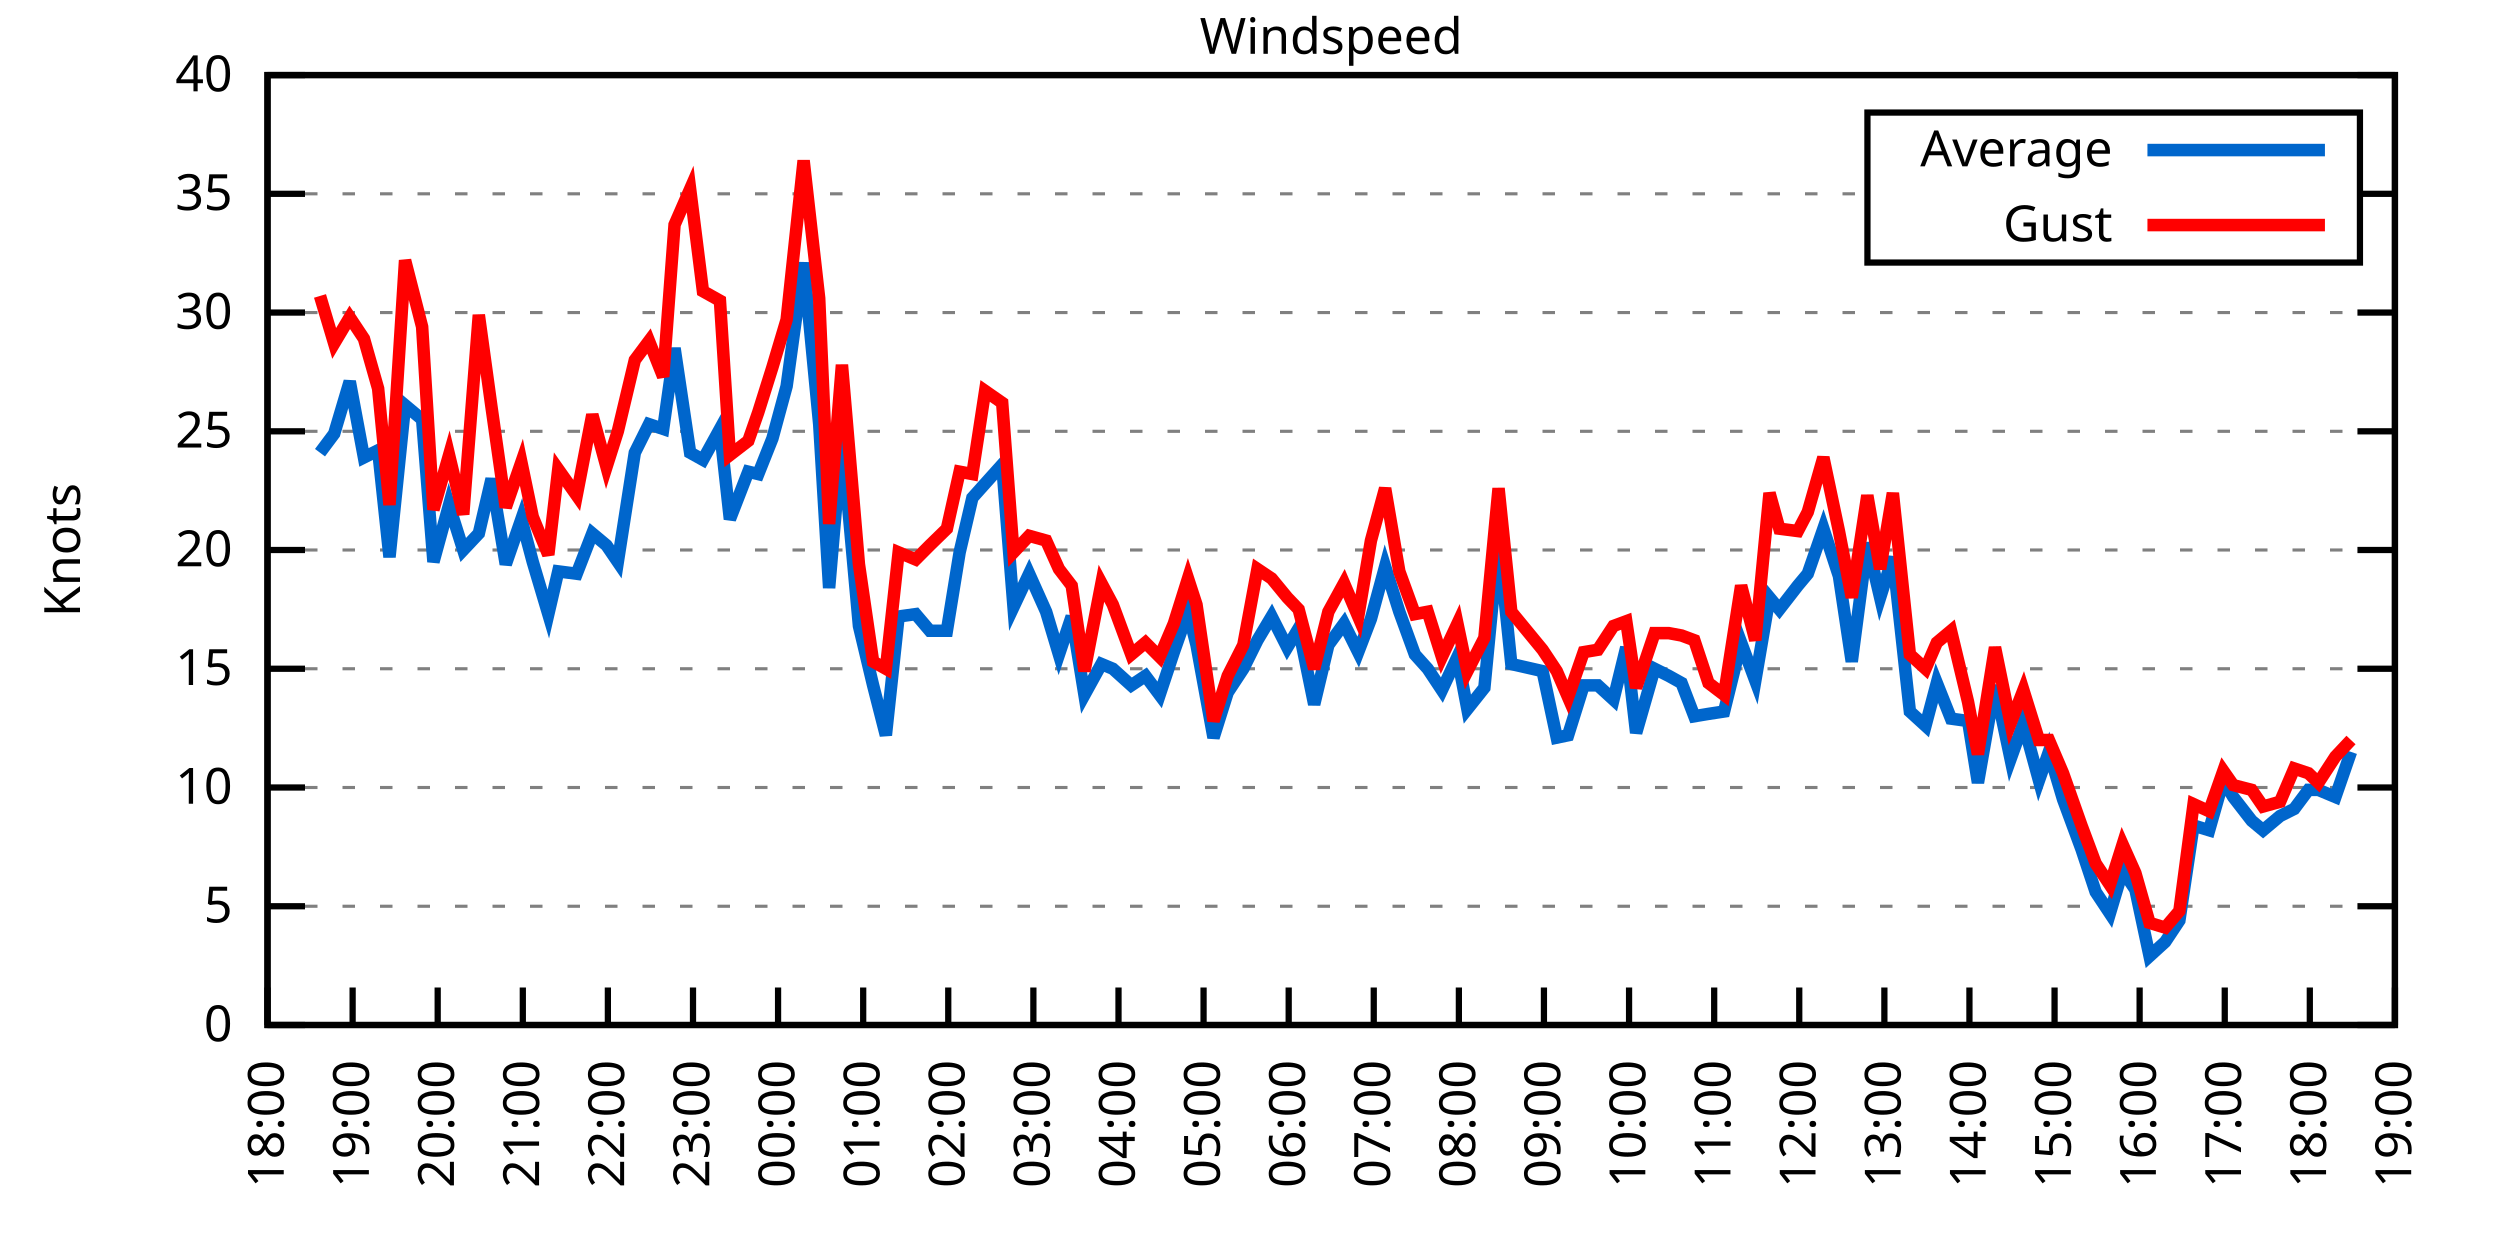
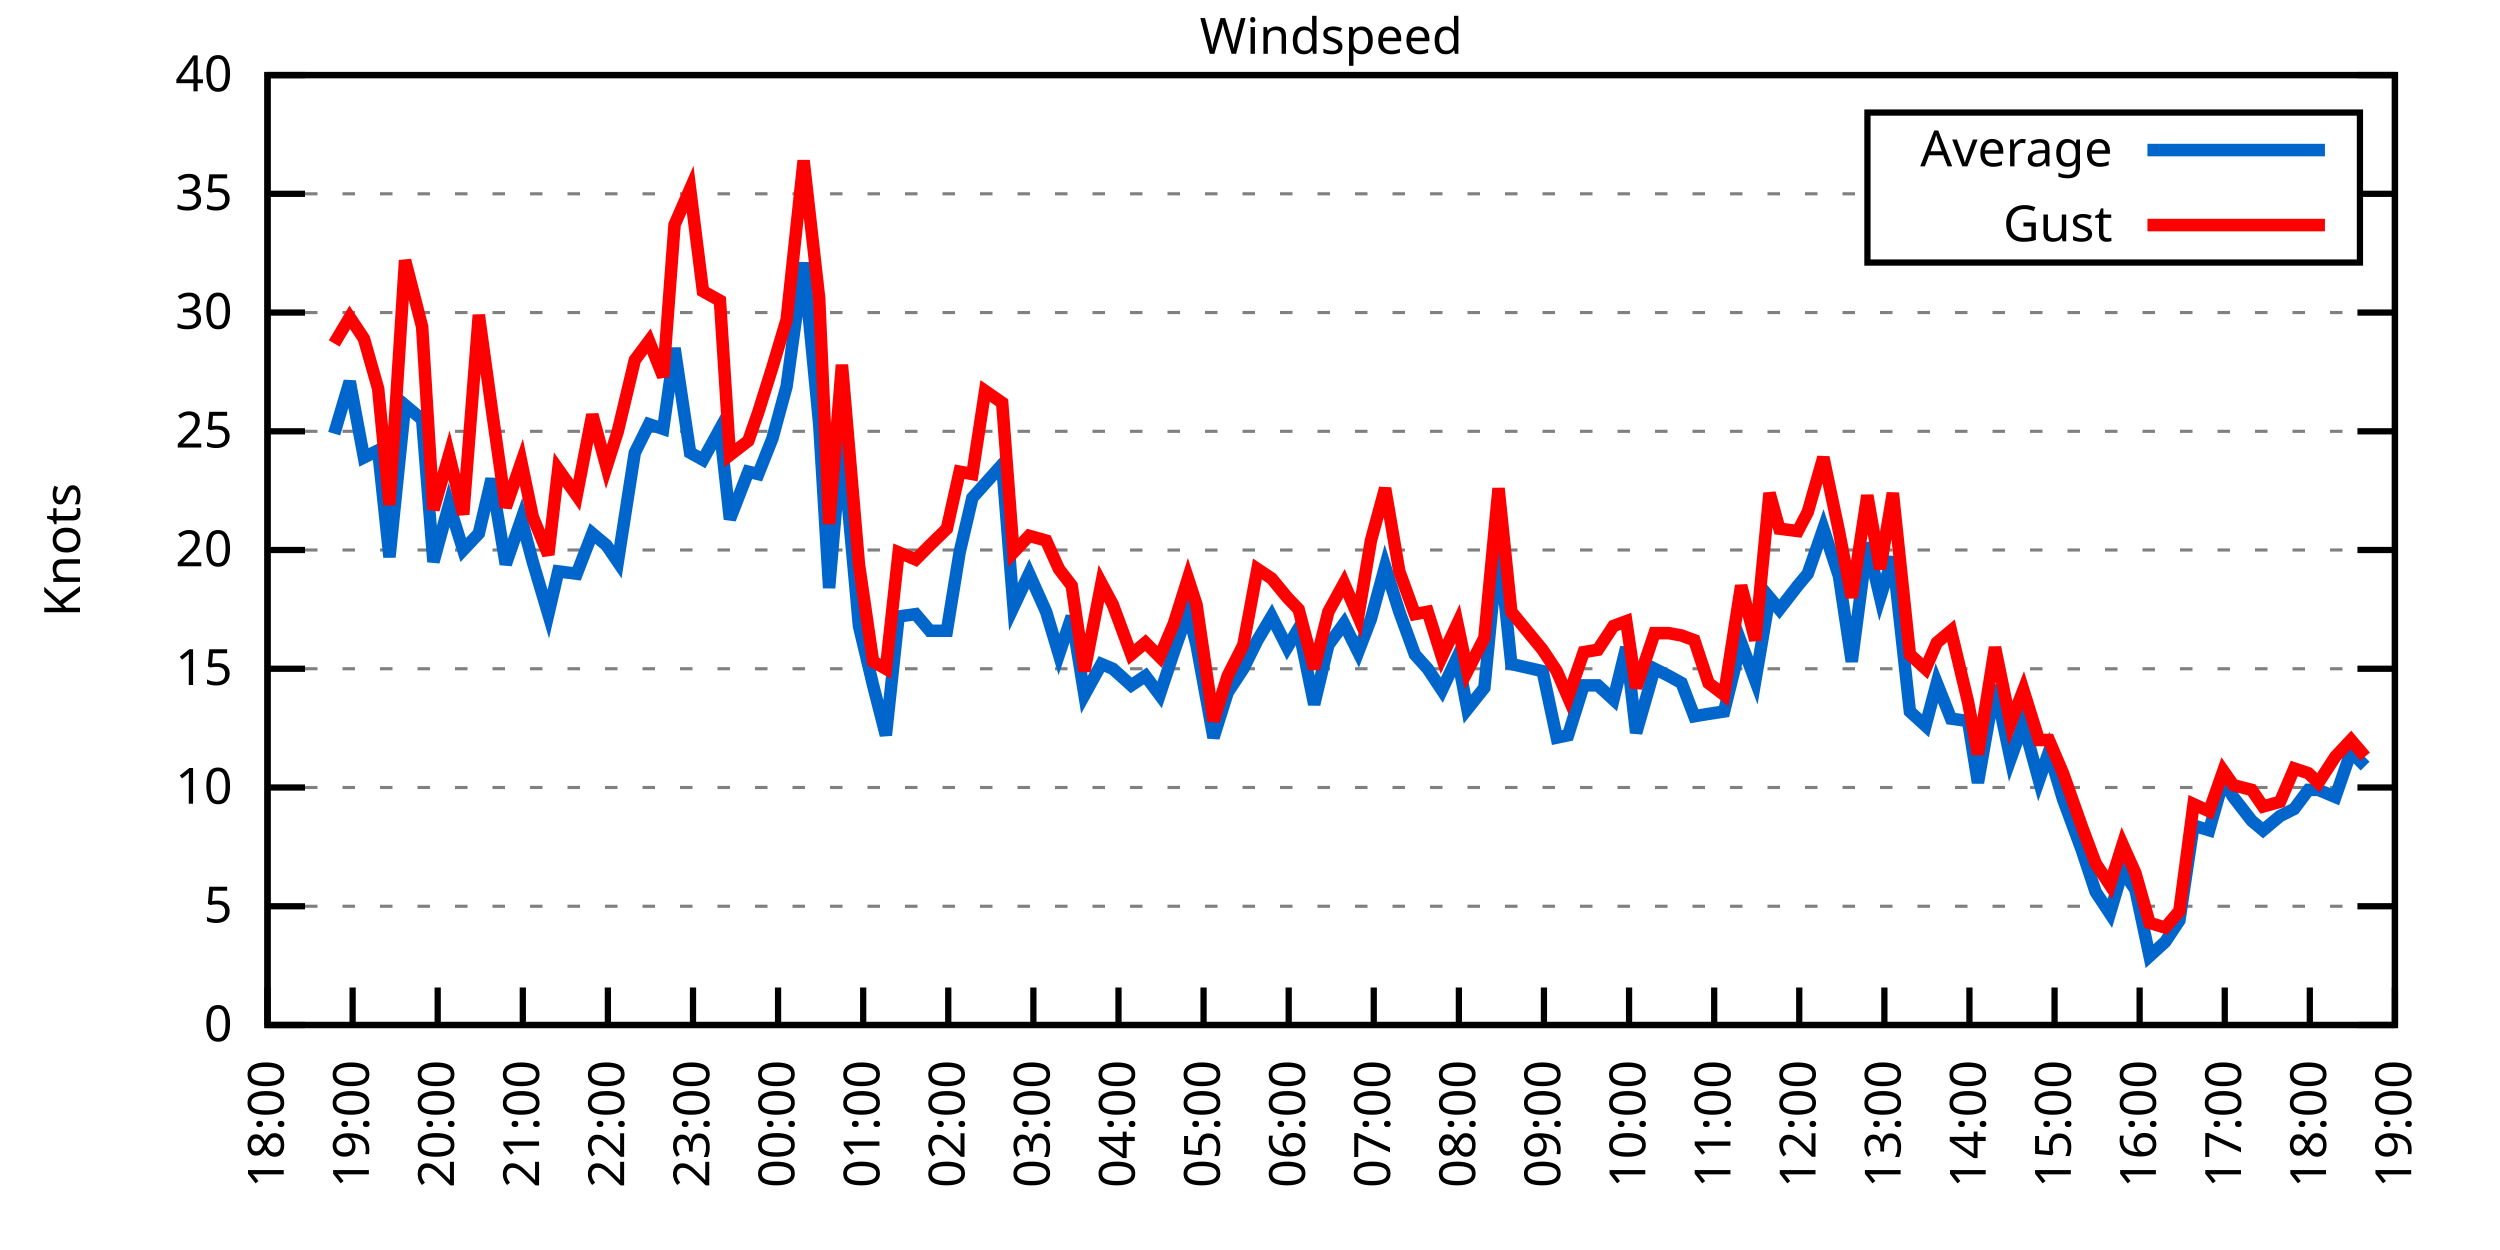
<svg xmlns="http://www.w3.org/2000/svg" xmlns:xlink="http://www.w3.org/1999/xlink" width="400" height="200" viewBox="0 0 400 200">
  <g id="gnuplot_canvas">
    <rect x="0" y="0" width="400" height="200" fill="none" />
    <defs>
      <circle id="gpDot" r="0.5" stroke-width="0.5" stroke="currentColor" />
      <path id="gpPt0" stroke-width="0.333" stroke="currentColor" d="M-1,0 h2 M0,-1 v2" />
      <path id="gpPt1" stroke-width="0.333" stroke="currentColor" d="M-1,-1 L1,1 M1,-1 L-1,1" />
      <path id="gpPt2" stroke-width="0.333" stroke="currentColor" d="M-1,0 L1,0 M0,-1 L0,1 M-1,-1 L1,1 M-1,1 L1,-1" />
      <rect id="gpPt3" stroke-width="0.333" stroke="currentColor" x="-1" y="-1" width="2" height="2" />
      <rect id="gpPt4" stroke-width="0.333" stroke="currentColor" fill="currentColor" x="-1" y="-1" width="2" height="2" />
      <circle id="gpPt5" stroke-width="0.333" stroke="currentColor" cx="0" cy="0" r="1" />
      <use xlink:href="#gpPt5" id="gpPt6" fill="currentColor" stroke="none" />
      <path id="gpPt7" stroke-width="0.333" stroke="currentColor" d="M0,-1.33 L-1.33,0.67 L1.33,0.67 z" />
      <use xlink:href="#gpPt7" id="gpPt8" fill="currentColor" stroke="none" />
      <use xlink:href="#gpPt7" id="gpPt9" stroke="currentColor" transform="rotate(180)" />
      <use xlink:href="#gpPt9" id="gpPt10" fill="currentColor" stroke="none" />
      <use xlink:href="#gpPt3" id="gpPt11" stroke="currentColor" transform="rotate(45)" />
      <use xlink:href="#gpPt11" id="gpPt12" fill="currentColor" stroke="none" />
      <path id="gpPt13" stroke-width="0.333" stroke="currentColor" d="M0,1.330 L1.265,0.411 L0.782,-1.067 L-0.782,-1.076 L-1.265,0.411 z" />
      <use xlink:href="#gpPt13" id="gpPt14" fill="currentColor" stroke="none" />
      <filter id="textbox" filterUnits="objectBoundingBox" x="0" y="0" height="1" width="1">
        <feFlood flood-color="white" flood-opacity="1" result="bgnd" />
        <feComposite in="SourceGraphic" in2="bgnd" operator="atop" />
      </filter>
      <filter id="greybox" filterUnits="objectBoundingBox" x="0" y="0" height="1" width="1">
        <feFlood flood-color="lightgrey" flood-opacity="1" result="grey" />
        <feComposite in="SourceGraphic" in2="grey" operator="atop" />
      </filter>
    </defs>
    <g fill="none" color="white" stroke="currentColor" stroke-width="1.00" stroke-linecap="butt" stroke-linejoin="miter">
</g>
    <g fill="none" color="black" stroke="currentColor" stroke-width="1.00" stroke-linecap="butt" stroke-linejoin="miter">
      <g stroke="none" shape-rendering="crispEdges">
        <polygon fill="rgb(255, 255, 255)" points="42.80,164.00 383.18,164.00 383.18,12.02 42.80,12.02 " />
      </g>
    </g>
    <g fill="none" color="black" stroke="currentColor" stroke-width="1.00" stroke-linecap="butt" stroke-linejoin="miter">
</g>
    <g fill="none" color="black" stroke="black" stroke-width="0.50" stroke-linecap="butt" stroke-linejoin="miter">
</g>
    <g fill="none" color="gray" stroke="currentColor" stroke-width="0.50" stroke-linecap="butt" stroke-linejoin="miter">
      <path stroke="gray" stroke-dasharray="2,4" class="gridline" d="M42.80,164.00 L383.19,164.00  " />
    </g>
    <g fill="none" color="gray" stroke="gray" stroke-width="1.00" stroke-linecap="butt" stroke-linejoin="miter">
</g>
    <g fill="none" color="black" stroke="currentColor" stroke-width="1.00" stroke-linecap="butt" stroke-linejoin="miter">
      <path stroke="black" d="M42.80,164.00 L48.80,164.00 M383.19,164.00 L377.19,164.00  " />
      <g transform="translate(37.20,166.60)" stroke="none" fill="black" font-family="Sans" font-size="8.00" text-anchor="end">
        <text>
          <tspan font-family="Sans"> 0</tspan>
        </text>
      </g>
    </g>
    <g fill="none" color="black" stroke="currentColor" stroke-width="1.00" stroke-linecap="butt" stroke-linejoin="miter">
</g>
    <g fill="none" color="black" stroke="black" stroke-width="0.50" stroke-linecap="butt" stroke-linejoin="miter">
</g>
    <g fill="none" color="gray" stroke="currentColor" stroke-width="0.50" stroke-linecap="butt" stroke-linejoin="miter">
      <path stroke="gray" stroke-dasharray="2,4" class="gridline" d="M42.80,145.00 L383.19,145.00  " />
    </g>
    <g fill="none" color="gray" stroke="gray" stroke-width="1.00" stroke-linecap="butt" stroke-linejoin="miter">
</g>
    <g fill="none" color="black" stroke="currentColor" stroke-width="1.00" stroke-linecap="butt" stroke-linejoin="miter">
      <path stroke="black" d="M42.80,145.00 L48.80,145.00 M383.19,145.00 L377.19,145.00  " />
      <g transform="translate(37.20,147.60)" stroke="none" fill="black" font-family="Sans" font-size="8.00" text-anchor="end">
        <text>
          <tspan font-family="Sans"> 5</tspan>
        </text>
      </g>
    </g>
    <g fill="none" color="black" stroke="currentColor" stroke-width="1.00" stroke-linecap="butt" stroke-linejoin="miter">
</g>
    <g fill="none" color="black" stroke="black" stroke-width="0.50" stroke-linecap="butt" stroke-linejoin="miter">
</g>
    <g fill="none" color="gray" stroke="currentColor" stroke-width="0.50" stroke-linecap="butt" stroke-linejoin="miter">
      <path stroke="gray" stroke-dasharray="2,4" class="gridline" d="M42.80,126.00 L383.19,126.00  " />
    </g>
    <g fill="none" color="gray" stroke="gray" stroke-width="1.00" stroke-linecap="butt" stroke-linejoin="miter">
</g>
    <g fill="none" color="black" stroke="currentColor" stroke-width="1.00" stroke-linecap="butt" stroke-linejoin="miter">
      <path stroke="black" d="M42.80,126.00 L48.80,126.00 M383.19,126.00 L377.19,126.00  " />
      <g transform="translate(37.20,128.60)" stroke="none" fill="black" font-family="Sans" font-size="8.00" text-anchor="end">
        <text>
          <tspan font-family="Sans"> 10</tspan>
        </text>
      </g>
    </g>
    <g fill="none" color="black" stroke="currentColor" stroke-width="1.00" stroke-linecap="butt" stroke-linejoin="miter">
</g>
    <g fill="none" color="black" stroke="black" stroke-width="0.50" stroke-linecap="butt" stroke-linejoin="miter">
</g>
    <g fill="none" color="gray" stroke="currentColor" stroke-width="0.50" stroke-linecap="butt" stroke-linejoin="miter">
      <path stroke="gray" stroke-dasharray="2,4" class="gridline" d="M42.80,107.00 L383.19,107.00  " />
    </g>
    <g fill="none" color="gray" stroke="gray" stroke-width="1.00" stroke-linecap="butt" stroke-linejoin="miter">
</g>
    <g fill="none" color="black" stroke="currentColor" stroke-width="1.00" stroke-linecap="butt" stroke-linejoin="miter">
      <path stroke="black" d="M42.80,107.00 L48.80,107.00 M383.19,107.00 L377.19,107.00  " />
      <g transform="translate(37.20,109.60)" stroke="none" fill="black" font-family="Sans" font-size="8.00" text-anchor="end">
        <text>
          <tspan font-family="Sans"> 15</tspan>
        </text>
      </g>
    </g>
    <g fill="none" color="black" stroke="currentColor" stroke-width="1.00" stroke-linecap="butt" stroke-linejoin="miter">
</g>
    <g fill="none" color="black" stroke="black" stroke-width="0.50" stroke-linecap="butt" stroke-linejoin="miter">
</g>
    <g fill="none" color="gray" stroke="currentColor" stroke-width="0.50" stroke-linecap="butt" stroke-linejoin="miter">
      <path stroke="gray" stroke-dasharray="2,4" class="gridline" d="M42.80,88.00 L383.19,88.00  " />
    </g>
    <g fill="none" color="gray" stroke="gray" stroke-width="1.00" stroke-linecap="butt" stroke-linejoin="miter">
</g>
    <g fill="none" color="black" stroke="currentColor" stroke-width="1.00" stroke-linecap="butt" stroke-linejoin="miter">
      <path stroke="black" d="M42.80,88.00 L48.80,88.00 M383.19,88.00 L377.19,88.00  " />
      <g transform="translate(37.20,90.60)" stroke="none" fill="black" font-family="Sans" font-size="8.00" text-anchor="end">
        <text>
          <tspan font-family="Sans"> 20</tspan>
        </text>
      </g>
    </g>
    <g fill="none" color="black" stroke="currentColor" stroke-width="1.00" stroke-linecap="butt" stroke-linejoin="miter">
</g>
    <g fill="none" color="black" stroke="black" stroke-width="0.50" stroke-linecap="butt" stroke-linejoin="miter">
</g>
    <g fill="none" color="gray" stroke="currentColor" stroke-width="0.50" stroke-linecap="butt" stroke-linejoin="miter">
      <path stroke="gray" stroke-dasharray="2,4" class="gridline" d="M42.80,69.01 L383.19,69.01  " />
    </g>
    <g fill="none" color="gray" stroke="gray" stroke-width="1.00" stroke-linecap="butt" stroke-linejoin="miter">
</g>
    <g fill="none" color="black" stroke="currentColor" stroke-width="1.00" stroke-linecap="butt" stroke-linejoin="miter">
      <path stroke="black" d="M42.80,69.01 L48.80,69.01 M383.19,69.01 L377.19,69.01  " />
      <g transform="translate(37.20,71.61)" stroke="none" fill="black" font-family="Sans" font-size="8.00" text-anchor="end">
        <text>
          <tspan font-family="Sans"> 25</tspan>
        </text>
      </g>
    </g>
    <g fill="none" color="black" stroke="currentColor" stroke-width="1.00" stroke-linecap="butt" stroke-linejoin="miter">
</g>
    <g fill="none" color="black" stroke="black" stroke-width="0.50" stroke-linecap="butt" stroke-linejoin="miter">
</g>
    <g fill="none" color="gray" stroke="currentColor" stroke-width="0.50" stroke-linecap="butt" stroke-linejoin="miter">
      <path stroke="gray" stroke-dasharray="2,4" class="gridline" d="M42.80,50.01 L383.19,50.01  " />
    </g>
    <g fill="none" color="gray" stroke="gray" stroke-width="1.00" stroke-linecap="butt" stroke-linejoin="miter">
</g>
    <g fill="none" color="black" stroke="currentColor" stroke-width="1.00" stroke-linecap="butt" stroke-linejoin="miter">
      <path stroke="black" d="M42.80,50.01 L48.80,50.01 M383.19,50.01 L377.19,50.01  " />
      <g transform="translate(37.20,52.61)" stroke="none" fill="black" font-family="Sans" font-size="8.00" text-anchor="end">
        <text>
          <tspan font-family="Sans"> 30</tspan>
        </text>
      </g>
    </g>
    <g fill="none" color="black" stroke="currentColor" stroke-width="1.00" stroke-linecap="butt" stroke-linejoin="miter">
</g>
    <g fill="none" color="black" stroke="black" stroke-width="0.50" stroke-linecap="butt" stroke-linejoin="miter">
</g>
    <g fill="none" color="gray" stroke="currentColor" stroke-width="0.50" stroke-linecap="butt" stroke-linejoin="miter">
      <path stroke="gray" stroke-dasharray="2,4" class="gridline" d="M42.80,31.01 L298.79,31.01 M377.59,31.01 L383.19,31.01  " />
    </g>
    <g fill="none" color="gray" stroke="gray" stroke-width="1.00" stroke-linecap="butt" stroke-linejoin="miter">
</g>
    <g fill="none" color="black" stroke="currentColor" stroke-width="1.00" stroke-linecap="butt" stroke-linejoin="miter">
      <path stroke="black" d="M42.80,31.01 L48.80,31.01 M383.19,31.01 L377.19,31.01  " />
      <g transform="translate(37.20,33.61)" stroke="none" fill="black" font-family="Sans" font-size="8.00" text-anchor="end">
        <text>
          <tspan font-family="Sans"> 35</tspan>
        </text>
      </g>
    </g>
    <g fill="none" color="black" stroke="currentColor" stroke-width="1.00" stroke-linecap="butt" stroke-linejoin="miter">
</g>
    <g fill="none" color="black" stroke="black" stroke-width="0.50" stroke-linecap="butt" stroke-linejoin="miter">
</g>
    <g fill="none" color="gray" stroke="currentColor" stroke-width="0.50" stroke-linecap="butt" stroke-linejoin="miter">
      <path stroke="gray" stroke-dasharray="2,4" class="gridline" d="M42.80,12.01 L383.19,12.01  " />
    </g>
    <g fill="none" color="gray" stroke="gray" stroke-width="1.00" stroke-linecap="butt" stroke-linejoin="miter">
</g>
    <g fill="none" color="black" stroke="currentColor" stroke-width="1.00" stroke-linecap="butt" stroke-linejoin="miter">
      <path stroke="black" d="M42.80,12.01 L48.80,12.01 M383.19,12.01 L377.19,12.01  " />
      <g transform="translate(37.20,14.61)" stroke="none" fill="black" font-family="Sans" font-size="8.00" text-anchor="end">
        <text>
          <tspan font-family="Sans"> 40</tspan>
        </text>
      </g>
    </g>
    <g fill="none" color="black" stroke="currentColor" stroke-width="1.00" stroke-linecap="butt" stroke-linejoin="miter">
      <path stroke="black" d="M42.80,164.00 L42.80,158.00  " />
      <g transform="translate(45.40,169.60) rotate(270.00)" stroke="none" fill="black" font-family="Sans" font-size="8.00" text-anchor="end">
        <text>
          <tspan font-family="Sans">18:00</tspan>
        </text>
      </g>
    </g>
    <g fill="none" color="black" stroke="currentColor" stroke-width="1.00" stroke-linecap="butt" stroke-linejoin="miter">
      <path stroke="black" d="M56.42,164.00 L56.42,158.00  " />
      <g transform="translate(59.02,169.60) rotate(270.00)" stroke="none" fill="black" font-family="Sans" font-size="8.00" text-anchor="end">
        <text>
          <tspan font-family="Sans">19:00</tspan>
        </text>
      </g>
    </g>
    <g fill="none" color="black" stroke="currentColor" stroke-width="1.00" stroke-linecap="butt" stroke-linejoin="miter">
      <path stroke="black" d="M70.03,164.00 L70.03,158.00  " />
      <g transform="translate(72.63,169.60) rotate(270.00)" stroke="none" fill="black" font-family="Sans" font-size="8.00" text-anchor="end">
        <text>
          <tspan font-family="Sans">20:00</tspan>
        </text>
      </g>
    </g>
    <g fill="none" color="black" stroke="currentColor" stroke-width="1.00" stroke-linecap="butt" stroke-linejoin="miter">
      <path stroke="black" d="M83.65,164.00 L83.65,158.00  " />
      <g transform="translate(86.25,169.60) rotate(270.00)" stroke="none" fill="black" font-family="Sans" font-size="8.00" text-anchor="end">
        <text>
          <tspan font-family="Sans">21:00</tspan>
        </text>
      </g>
    </g>
    <g fill="none" color="black" stroke="currentColor" stroke-width="1.00" stroke-linecap="butt" stroke-linejoin="miter">
      <path stroke="black" d="M97.26,164.00 L97.26,158.00  " />
      <g transform="translate(99.86,169.60) rotate(270.00)" stroke="none" fill="black" font-family="Sans" font-size="8.00" text-anchor="end">
        <text>
          <tspan font-family="Sans">22:00</tspan>
        </text>
      </g>
    </g>
    <g fill="none" color="black" stroke="currentColor" stroke-width="1.00" stroke-linecap="butt" stroke-linejoin="miter">
      <path stroke="black" d="M110.88,164.00 L110.88,158.00  " />
      <g transform="translate(113.48,169.60) rotate(270.00)" stroke="none" fill="black" font-family="Sans" font-size="8.00" text-anchor="end">
        <text>
          <tspan font-family="Sans">23:00</tspan>
        </text>
      </g>
    </g>
    <g fill="none" color="black" stroke="currentColor" stroke-width="1.00" stroke-linecap="butt" stroke-linejoin="miter">
      <path stroke="black" d="M124.49,164.00 L124.49,158.00  " />
      <g transform="translate(127.09,169.60) rotate(270.00)" stroke="none" fill="black" font-family="Sans" font-size="8.00" text-anchor="end">
        <text>
          <tspan font-family="Sans">00:00</tspan>
        </text>
      </g>
    </g>
    <g fill="none" color="black" stroke="currentColor" stroke-width="1.00" stroke-linecap="butt" stroke-linejoin="miter">
      <path stroke="black" d="M138.11,164.00 L138.11,158.00  " />
      <g transform="translate(140.71,169.60) rotate(270.00)" stroke="none" fill="black" font-family="Sans" font-size="8.00" text-anchor="end">
        <text>
          <tspan font-family="Sans">01:00</tspan>
        </text>
      </g>
    </g>
    <g fill="none" color="black" stroke="currentColor" stroke-width="1.00" stroke-linecap="butt" stroke-linejoin="miter">
      <path stroke="black" d="M151.72,164.00 L151.72,158.00  " />
      <g transform="translate(154.32,169.60) rotate(270.00)" stroke="none" fill="black" font-family="Sans" font-size="8.00" text-anchor="end">
        <text>
          <tspan font-family="Sans">02:00</tspan>
        </text>
      </g>
    </g>
    <g fill="none" color="black" stroke="currentColor" stroke-width="1.00" stroke-linecap="butt" stroke-linejoin="miter">
      <path stroke="black" d="M165.34,164.00 L165.34,158.00  " />
      <g transform="translate(167.94,169.60) rotate(270.00)" stroke="none" fill="black" font-family="Sans" font-size="8.00" text-anchor="end">
        <text>
          <tspan font-family="Sans">03:00</tspan>
        </text>
      </g>
    </g>
    <g fill="none" color="black" stroke="currentColor" stroke-width="1.00" stroke-linecap="butt" stroke-linejoin="miter">
      <path stroke="black" d="M178.96,164.00 L178.96,158.00  " />
      <g transform="translate(181.56,169.60) rotate(270.00)" stroke="none" fill="black" font-family="Sans" font-size="8.00" text-anchor="end">
        <text>
          <tspan font-family="Sans">04:00</tspan>
        </text>
      </g>
    </g>
    <g fill="none" color="black" stroke="currentColor" stroke-width="1.00" stroke-linecap="butt" stroke-linejoin="miter">
      <path stroke="black" d="M192.57,164.00 L192.57,158.00  " />
      <g transform="translate(195.17,169.60) rotate(270.00)" stroke="none" fill="black" font-family="Sans" font-size="8.00" text-anchor="end">
        <text>
          <tspan font-family="Sans">05:00</tspan>
        </text>
      </g>
    </g>
    <g fill="none" color="black" stroke="currentColor" stroke-width="1.00" stroke-linecap="butt" stroke-linejoin="miter">
      <path stroke="black" d="M206.19,164.00 L206.19,158.00  " />
      <g transform="translate(208.79,169.60) rotate(270.00)" stroke="none" fill="black" font-family="Sans" font-size="8.00" text-anchor="end">
        <text>
          <tspan font-family="Sans">06:00</tspan>
        </text>
      </g>
    </g>
    <g fill="none" color="black" stroke="currentColor" stroke-width="1.00" stroke-linecap="butt" stroke-linejoin="miter">
      <path stroke="black" d="M219.80,164.00 L219.80,158.00  " />
      <g transform="translate(222.40,169.60) rotate(270.00)" stroke="none" fill="black" font-family="Sans" font-size="8.00" text-anchor="end">
        <text>
          <tspan font-family="Sans">07:00</tspan>
        </text>
      </g>
    </g>
    <g fill="none" color="black" stroke="currentColor" stroke-width="1.00" stroke-linecap="butt" stroke-linejoin="miter">
      <path stroke="black" d="M233.42,164.00 L233.42,158.00  " />
      <g transform="translate(236.02,169.60) rotate(270.00)" stroke="none" fill="black" font-family="Sans" font-size="8.00" text-anchor="end">
        <text>
          <tspan font-family="Sans">08:00</tspan>
        </text>
      </g>
    </g>
    <g fill="none" color="black" stroke="currentColor" stroke-width="1.00" stroke-linecap="butt" stroke-linejoin="miter">
      <path stroke="black" d="M247.03,164.00 L247.03,158.00  " />
      <g transform="translate(249.63,169.60) rotate(270.00)" stroke="none" fill="black" font-family="Sans" font-size="8.00" text-anchor="end">
        <text>
          <tspan font-family="Sans">09:00</tspan>
        </text>
      </g>
    </g>
    <g fill="none" color="black" stroke="currentColor" stroke-width="1.00" stroke-linecap="butt" stroke-linejoin="miter">
      <path stroke="black" d="M260.65,164.00 L260.65,158.00  " />
      <g transform="translate(263.25,169.60) rotate(270.00)" stroke="none" fill="black" font-family="Sans" font-size="8.00" text-anchor="end">
        <text>
          <tspan font-family="Sans">10:00</tspan>
        </text>
      </g>
    </g>
    <g fill="none" color="black" stroke="currentColor" stroke-width="1.00" stroke-linecap="butt" stroke-linejoin="miter">
      <path stroke="black" d="M274.27,164.00 L274.27,158.00  " />
      <g transform="translate(276.87,169.60) rotate(270.00)" stroke="none" fill="black" font-family="Sans" font-size="8.00" text-anchor="end">
        <text>
          <tspan font-family="Sans">11:00</tspan>
        </text>
      </g>
    </g>
    <g fill="none" color="black" stroke="currentColor" stroke-width="1.00" stroke-linecap="butt" stroke-linejoin="miter">
      <path stroke="black" d="M287.88,164.00 L287.88,158.00  " />
      <g transform="translate(290.48,169.60) rotate(270.00)" stroke="none" fill="black" font-family="Sans" font-size="8.00" text-anchor="end">
        <text>
          <tspan font-family="Sans">12:00</tspan>
        </text>
      </g>
    </g>
    <g fill="none" color="black" stroke="currentColor" stroke-width="1.00" stroke-linecap="butt" stroke-linejoin="miter">
      <path stroke="black" d="M301.50,164.00 L301.50,158.00  " />
      <g transform="translate(304.10,169.60) rotate(270.00)" stroke="none" fill="black" font-family="Sans" font-size="8.00" text-anchor="end">
        <text>
          <tspan font-family="Sans">13:00</tspan>
        </text>
      </g>
    </g>
    <g fill="none" color="black" stroke="currentColor" stroke-width="1.00" stroke-linecap="butt" stroke-linejoin="miter">
      <path stroke="black" d="M315.11,164.00 L315.11,158.00  " />
      <g transform="translate(317.71,169.60) rotate(270.00)" stroke="none" fill="black" font-family="Sans" font-size="8.00" text-anchor="end">
        <text>
          <tspan font-family="Sans">14:00</tspan>
        </text>
      </g>
    </g>
    <g fill="none" color="black" stroke="currentColor" stroke-width="1.00" stroke-linecap="butt" stroke-linejoin="miter">
      <path stroke="black" d="M328.73,164.00 L328.73,158.00  " />
      <g transform="translate(331.33,169.60) rotate(270.00)" stroke="none" fill="black" font-family="Sans" font-size="8.00" text-anchor="end">
        <text>
          <tspan font-family="Sans">15:00</tspan>
        </text>
      </g>
    </g>
    <g fill="none" color="black" stroke="currentColor" stroke-width="1.00" stroke-linecap="butt" stroke-linejoin="miter">
      <path stroke="black" d="M342.34,164.00 L342.34,158.00  " />
      <g transform="translate(344.94,169.60) rotate(270.00)" stroke="none" fill="black" font-family="Sans" font-size="8.00" text-anchor="end">
        <text>
          <tspan font-family="Sans">16:00</tspan>
        </text>
      </g>
    </g>
    <g fill="none" color="black" stroke="currentColor" stroke-width="1.00" stroke-linecap="butt" stroke-linejoin="miter">
      <path stroke="black" d="M355.96,164.00 L355.96,158.00  " />
      <g transform="translate(358.56,169.60) rotate(270.00)" stroke="none" fill="black" font-family="Sans" font-size="8.00" text-anchor="end">
        <text>
          <tspan font-family="Sans">17:00</tspan>
        </text>
      </g>
    </g>
    <g fill="none" color="black" stroke="currentColor" stroke-width="1.00" stroke-linecap="butt" stroke-linejoin="miter">
      <path stroke="black" d="M369.57,164.00 L369.57,158.00  " />
      <g transform="translate(372.17,169.60) rotate(270.00)" stroke="none" fill="black" font-family="Sans" font-size="8.00" text-anchor="end">
        <text>
          <tspan font-family="Sans">18:00</tspan>
        </text>
      </g>
    </g>
    <g fill="none" color="black" stroke="currentColor" stroke-width="1.00" stroke-linecap="butt" stroke-linejoin="miter">
      <path stroke="black" d="M383.19,164.00 L383.19,158.00  " />
      <g transform="translate(385.79,169.60) rotate(270.00)" stroke="none" fill="black" font-family="Sans" font-size="8.00" text-anchor="end">
        <text>
          <tspan font-family="Sans">19:00</tspan>
        </text>
      </g>
    </g>
    <g fill="none" color="black" stroke="currentColor" stroke-width="1.00" stroke-linecap="butt" stroke-linejoin="miter">
</g>
    <g fill="none" color="black" stroke="currentColor" stroke-width="1.00" stroke-linecap="butt" stroke-linejoin="miter">
      <path stroke="black" d="M42.80,12.01 L42.80,164.00 L383.19,164.00 L383.19,12.01 L42.80,12.01 Z  " />
    </g>
    <g fill="none" color="black" stroke="currentColor" stroke-width="1.00" stroke-linecap="butt" stroke-linejoin="miter">
</g>
    <g fill="none" color="black" stroke="currentColor" stroke-width="1.00" stroke-linecap="butt" stroke-linejoin="miter">
      <path stroke="black" d="M298.79,42.01 L298.79,18.01 L377.59,18.01 L377.59,42.01 L298.79,42.01 Z  " />
    </g>
    <g id="Windspeed_plot_1">
      <g fill="none" color="white" stroke="black" stroke-width="2.00" stroke-linecap="butt" stroke-linejoin="miter">
</g>
      <g fill="none" color="black" stroke="currentColor" stroke-width="2.00" stroke-linecap="butt" stroke-linejoin="miter">
        <g transform="translate(337.99,26.61)" stroke="none" fill="black" font-family="Sans" font-size="8.00" text-anchor="end">
          <text>
            <tspan font-family="Sans">Average</tspan>
          </text>
        </g>
      </g>
      <g fill="none" color="black" stroke="currentColor" stroke-width="2.00" stroke-linecap="butt" stroke-linejoin="miter">
-         <path stroke="rgb(  0, 102, 204)" d="M343.59,24.01 L371.99,24.01 M51.20,72.43 L53.47,69.39 L55.96,61.03 L58.23,73.19 L60.50,72.05 L62.32,89.14   L64.81,64.83 L67.54,67.11 L69.35,89.90 L71.85,80.79 L74.12,88.00 L76.61,85.35 L78.65,76.61 L80.92,90.28   L83.42,83.07 L85.24,89.90 L87.73,98.26 L89.32,91.42 L92.27,91.80 L94.77,85.35 L97.04,87.25 L98.85,89.90   L101.57,72.43 L103.84,67.87 L106.11,68.63 L107.93,55.71 L110.42,72.43 L112.47,73.57 L115.19,68.63 L116.78,83.07   L119.73,75.47 L121.32,75.85 L123.59,70.15 L125.86,61.79 L128.58,42.03 L131.07,67.87 L132.66,94.08 L134.71,70.15   L137.43,100.16 L139.70,109.66 L141.74,117.64 L143.78,98.64 L146.51,98.26 L148.77,100.92 L151.50,100.92 L153.54,88.38   L155.58,79.65 L157.62,77.37 L160.35,74.33 L162.16,97.12 L164.66,91.80 L167.38,97.88 L169.43,104.72 L171.47,98.64   L173.51,111.18 L176.23,106.24 L178.05,107.00 L181.00,109.66 L183.27,108.14 L185.54,111.18 L187.81,104.34 L190.08,97.88   L191.44,103.20 L194.16,118.02 L196.43,110.80 L198.93,107.00 L201.19,102.44 L203.46,98.64 L205.96,103.58 L207.78,100.54   L210.27,112.70 L212.54,103.20 L215.04,99.78 L217.31,104.34 L219.35,99.02 L221.62,90.66 L223.89,97.88 L226.38,104.72   L228.43,107.00 L230.70,110.42 L233.19,105.10 L234.78,113.46 L237.50,110.04 L239.77,86.49 L241.81,106.24 L246.81,107.38   L249.08,118.02 L250.89,117.64 L253.39,109.66 L255.66,109.66 L258.15,111.94 L260.20,103.58 L261.78,117.26 L264.73,107.00   L267.00,108.14 L269.05,109.28 L271.09,114.60 L273.36,114.22 L275.85,113.84 L278.58,102.82 L280.85,108.90 L283.12,95.60   L284.70,97.50 L287.65,93.70 L289.24,91.80 L291.74,84.59 L294.23,92.18 L296.28,105.86 L298.77,86.87 L300.82,95.60   L302.86,89.14 L305.58,113.84 L308.08,116.12 L309.89,109.28 L312.16,114.98 L314.89,115.36 L316.47,125.24 L319.20,109.66   L321.69,121.44 L323.74,115.74 L326.23,124.86 L327.82,120.30 L330.09,127.90 L333.04,135.88 L335.31,142.72 L337.58,146.14   L339.62,139.30 L341.66,142.34 L343.93,152.98 L346.43,150.70 L348.70,147.28 L350.97,132.08 L353.46,132.84 L355.73,124.86   L357.32,127.52 L360.27,131.32 L362.09,132.84 L364.81,130.56 L367.08,129.42 L369.35,126.38 L370.94,126.38 L373.66,127.52   L376.16,120.30  " />
+         <path stroke="rgb(  0, 102, 204)" d="M343.59,24.01 L371.99,24.01 M53.47,69.39 L55.96,61.03 L58.23,73.19 L60.50,72.05 L62.32,89.14 L64.81,64.83   L67.54,67.11 L69.35,89.90 L71.85,80.79 L74.12,88.00 L76.61,85.35 L78.65,76.61 L80.92,90.28 L83.42,83.07   L85.24,89.90 L87.73,98.26 L89.32,91.42 L92.27,91.80 L94.77,85.35 L97.04,87.25 L98.85,89.90 L101.57,72.43   L103.84,67.87 L106.11,68.63 L107.93,55.71 L110.42,72.43 L112.47,73.57 L115.19,68.63 L116.78,83.07 L119.73,75.47   L121.32,75.85 L123.59,70.15 L125.86,61.79 L128.58,42.03 L131.07,67.87 L132.66,94.08 L134.71,70.15 L137.43,100.16   L139.70,109.66 L141.74,117.64 L143.78,98.64 L146.51,98.26 L148.77,100.92 L151.50,100.92 L153.54,88.38 L155.58,79.65   L157.62,77.37 L160.35,74.33 L162.16,97.12 L164.66,91.80 L167.38,97.88 L169.43,104.72 L171.47,98.64 L173.51,111.18   L176.23,106.24 L178.05,107.00 L181.00,109.66 L183.27,108.14 L185.54,111.18 L187.81,104.34 L190.08,97.88 L191.44,103.20   L194.16,118.02 L196.43,110.80 L198.93,107.00 L201.19,102.44 L203.46,98.64 L205.96,103.58 L207.78,100.54 L210.27,112.70   L212.54,103.20 L215.04,99.78 L217.31,104.34 L219.35,99.02 L221.62,90.66 L223.89,97.88 L226.38,104.72 L228.43,107.00   L230.70,110.42 L233.19,105.10 L234.78,113.46 L237.50,110.04 L239.77,86.49 L241.81,106.24 L246.81,107.38 L249.08,118.02   L250.89,117.64 L253.39,109.66 L255.66,109.66 L258.15,111.94 L260.20,103.58 L261.78,117.26 L264.73,107.00 L267.00,108.14   L269.05,109.28 L271.09,114.60 L273.36,114.22 L275.85,113.84 L278.58,102.82 L280.85,108.90 L283.12,95.60 L284.70,97.50   L287.65,93.70 L289.24,91.80 L291.74,84.59 L294.23,92.18 L296.28,105.86 L298.77,86.87 L300.82,95.60 L302.86,89.14   L305.58,113.84 L308.08,116.12 L309.89,109.28 L312.16,114.98 L314.89,115.36 L316.47,125.24 L319.20,109.66 L321.69,121.44   L323.74,115.74 L326.23,124.86 L327.82,120.30 L330.09,127.90 L333.04,135.88 L335.31,142.72 L337.58,146.14 L339.62,139.30   L341.66,142.34 L343.93,152.98 L346.43,150.70 L348.70,147.28 L350.97,132.08 L353.46,132.84 L355.73,124.86 L357.32,127.52   L360.27,131.32 L362.09,132.84 L364.81,130.56 L367.08,129.42 L369.35,126.38 L370.94,126.38 L373.66,127.52 L376.16,120.30   L378.42,122.58  " />
      </g>
    </g>
    <g id="Windspeed_plot_2">
      <g fill="none" color="black" stroke="currentColor" stroke-width="2.00" stroke-linecap="butt" stroke-linejoin="miter">
        <g transform="translate(337.99,38.61)" stroke="none" fill="black" font-family="Sans" font-size="8.00" text-anchor="end">
          <text>
            <tspan font-family="Sans">Gust</tspan>
          </text>
        </g>
      </g>
      <g fill="none" color="black" stroke="currentColor" stroke-width="2.00" stroke-linecap="butt" stroke-linejoin="miter">
-         <path stroke="rgb(255,   0,   0)" d="M343.59,36.01 L371.99,36.01 M51.20,47.35 L53.47,54.95 L55.96,50.77 L58.23,54.19 L60.50,62.17 L62.32,80.79   L64.81,41.65 L67.54,52.29 L69.35,81.55 L71.85,72.81 L74.12,82.31 L76.61,50.39 L78.65,65.21 L80.92,81.17   L83.42,73.95 L85.24,82.69 L87.73,88.76 L89.32,75.09 L92.27,79.27 L94.77,66.35 L97.04,74.71 L98.85,69.01   L101.57,57.61 L103.84,54.57 L106.11,60.27 L107.93,35.95 L110.42,30.25 L112.47,46.59 L115.19,48.11 L116.78,72.81   L119.73,70.53 L121.32,65.97 L123.59,58.75 L125.86,51.15 L128.58,25.69 L131.07,47.73 L132.66,83.83 L134.71,58.37   L137.43,90.28 L139.70,105.86 L141.74,107.00 L143.78,88.38 L146.51,89.52 L148.77,87.25 L151.50,84.59 L153.54,75.47   L155.58,75.85 L157.62,62.55 L160.35,64.45 L162.16,88.38 L164.66,85.73 L167.38,86.49 L169.43,91.04 L171.47,93.70   L173.51,107.38 L176.23,93.32 L178.05,96.74 L181.00,104.72 L183.27,102.82 L185.54,105.10 L187.81,99.78 L190.08,92.56   L191.44,96.74 L194.16,115.36 L196.43,108.14 L198.93,103.20 L201.19,91.04 L203.46,92.56 L205.96,95.60 L207.78,97.50   L210.27,107.00 L212.54,97.88 L215.04,93.32 L217.31,98.64 L219.35,86.49 L221.62,78.13 L223.89,91.42 L226.38,98.26   L228.43,97.88 L230.70,105.10 L233.19,99.78 L234.78,107.38 L237.50,102.06 L239.77,78.13 L241.81,97.88 L246.81,103.96   L249.08,107.38 L250.89,111.56 L253.39,104.34 L255.66,103.96 L258.15,100.16 L260.20,99.40 L261.78,110.04 L264.73,101.30   L267.00,101.30 L269.05,101.68 L271.09,102.44 L273.36,109.28 L275.85,111.18 L278.58,93.70 L280.85,102.44 L283.12,78.89   L284.70,84.59 L287.65,84.97 L289.24,81.93 L291.74,73.19 L294.23,84.97 L296.28,95.60 L298.77,79.27 L300.82,91.04   L302.86,78.89 L305.58,104.72 L308.08,107.00 L309.89,102.82 L312.16,100.92 L314.89,112.32 L316.47,120.68 L319.20,103.58   L321.69,115.74 L323.74,110.42 L326.23,118.40 L327.82,118.40 L330.09,123.72 L333.04,132.08 L335.31,138.16 L337.58,141.58   L339.62,135.12 L341.66,139.68 L343.93,147.66 L346.43,148.42 L348.70,145.76 L350.97,128.66 L353.46,129.80 L355.73,123.34   L357.32,125.62 L360.27,126.38 L362.09,129.04 L364.81,128.28 L367.08,122.96 L369.35,123.72 L370.94,125.24 L373.66,121.06   L376.16,118.40  " />
+         <path stroke="rgb(255,   0,   0)" d="M343.59,36.01 L371.99,36.01 M53.47,54.95 L55.96,50.77 L58.23,54.19 L60.50,62.17 L62.32,80.79 L64.81,41.65   L67.54,52.29 L69.35,81.55 L71.85,72.81 L74.12,82.31 L76.61,50.39 L78.65,65.21 L80.92,81.17 L83.42,73.95   L85.24,82.69 L87.73,88.76 L89.32,75.09 L92.27,79.27 L94.77,66.35 L97.04,74.71 L98.85,69.01 L101.57,57.61   L103.84,54.57 L106.11,60.27 L107.93,35.95 L110.42,30.25 L112.47,46.59 L115.19,48.11 L116.78,72.81 L119.73,70.53   L121.32,65.97 L123.59,58.75 L125.86,51.15 L128.58,25.69 L131.07,47.73 L132.66,83.83 L134.71,58.37 L137.43,90.28   L139.70,105.86 L141.74,107.00 L143.78,88.38 L146.51,89.52 L148.77,87.25 L151.50,84.59 L153.54,75.47 L155.58,75.85   L157.62,62.55 L160.35,64.45 L162.16,88.38 L164.66,85.73 L167.38,86.49 L169.43,91.04 L171.47,93.70 L173.51,107.38   L176.23,93.32 L178.05,96.74 L181.00,104.72 L183.27,102.82 L185.54,105.10 L187.81,99.78 L190.08,92.56 L191.44,96.74   L194.16,115.36 L196.43,108.14 L198.93,103.20 L201.19,91.04 L203.46,92.56 L205.96,95.60 L207.78,97.50 L210.27,107.00   L212.54,97.88 L215.04,93.32 L217.31,98.64 L219.35,86.49 L221.62,78.13 L223.89,91.42 L226.38,98.26 L228.43,97.88   L230.70,105.10 L233.19,99.78 L234.78,107.38 L237.50,102.06 L239.77,78.13 L241.81,97.88 L246.81,103.96 L249.08,107.38   L250.89,111.56 L253.39,104.34 L255.66,103.96 L258.15,100.16 L260.20,99.40 L261.78,110.04 L264.73,101.30 L267.00,101.30   L269.05,101.68 L271.09,102.44 L273.36,109.28 L275.85,111.18 L278.58,93.70 L280.85,102.44 L283.12,78.89 L284.70,84.59   L287.65,84.97 L289.24,81.93 L291.74,73.19 L294.23,84.97 L296.28,95.60 L298.77,79.27 L300.82,91.04 L302.86,78.89   L305.58,104.72 L308.08,107.00 L309.89,102.82 L312.16,100.92 L314.89,112.32 L316.47,120.68 L319.20,103.58 L321.69,115.74   L323.74,110.42 L326.23,118.40 L327.82,118.40 L330.09,123.72 L333.04,132.08 L335.31,138.16 L337.58,141.58 L339.62,135.12   L341.66,139.68 L343.93,147.66 L346.43,148.42 L348.70,145.76 L350.97,128.66 L353.46,129.80 L355.73,123.34 L357.32,125.62   L360.27,126.38 L362.09,129.04 L364.81,128.28 L367.08,122.96 L369.35,123.72 L370.94,125.24 L373.66,121.06 L376.16,118.40   L378.42,121.06  " />
      </g>
    </g>
    <g fill="none" color="black" stroke="currentColor" stroke-width="2.00" stroke-linecap="butt" stroke-linejoin="miter">
</g>
    <g fill="none" color="black" stroke="black" stroke-width="1.00" stroke-linecap="butt" stroke-linejoin="miter">
</g>
    <g fill="none" color="black" stroke="currentColor" stroke-width="1.00" stroke-linecap="butt" stroke-linejoin="miter">
      <path stroke="black" d="M42.80,12.01 L42.80,164.00 L383.19,164.00 L383.19,12.01 L42.80,12.01 Z  " />
      <g transform="translate(12.80,88.01) rotate(270.00)" stroke="none" fill="black" font-family="Sans" font-size="8.00" text-anchor="middle">
        <text>
          <tspan font-family="Sans">Knots</tspan>
        </text>
      </g>
    </g>
    <g fill="none" color="black" stroke="currentColor" stroke-width="1.00" stroke-linecap="butt" stroke-linejoin="miter">
</g>
    <g fill="none" color="black" stroke="currentColor" stroke-width="1.00" stroke-linecap="butt" stroke-linejoin="miter">
      <g transform="translate(212.99,8.61)" stroke="none" fill="black" font-family="Sans" font-size="8.00" text-anchor="middle">
        <text>
          <tspan font-family="Sans">Windspeed</tspan>
        </text>
      </g>
    </g>
    <g fill="none" color="black" stroke="currentColor" stroke-width="1.00" stroke-linecap="butt" stroke-linejoin="miter">
</g>
  </g>
</svg>
